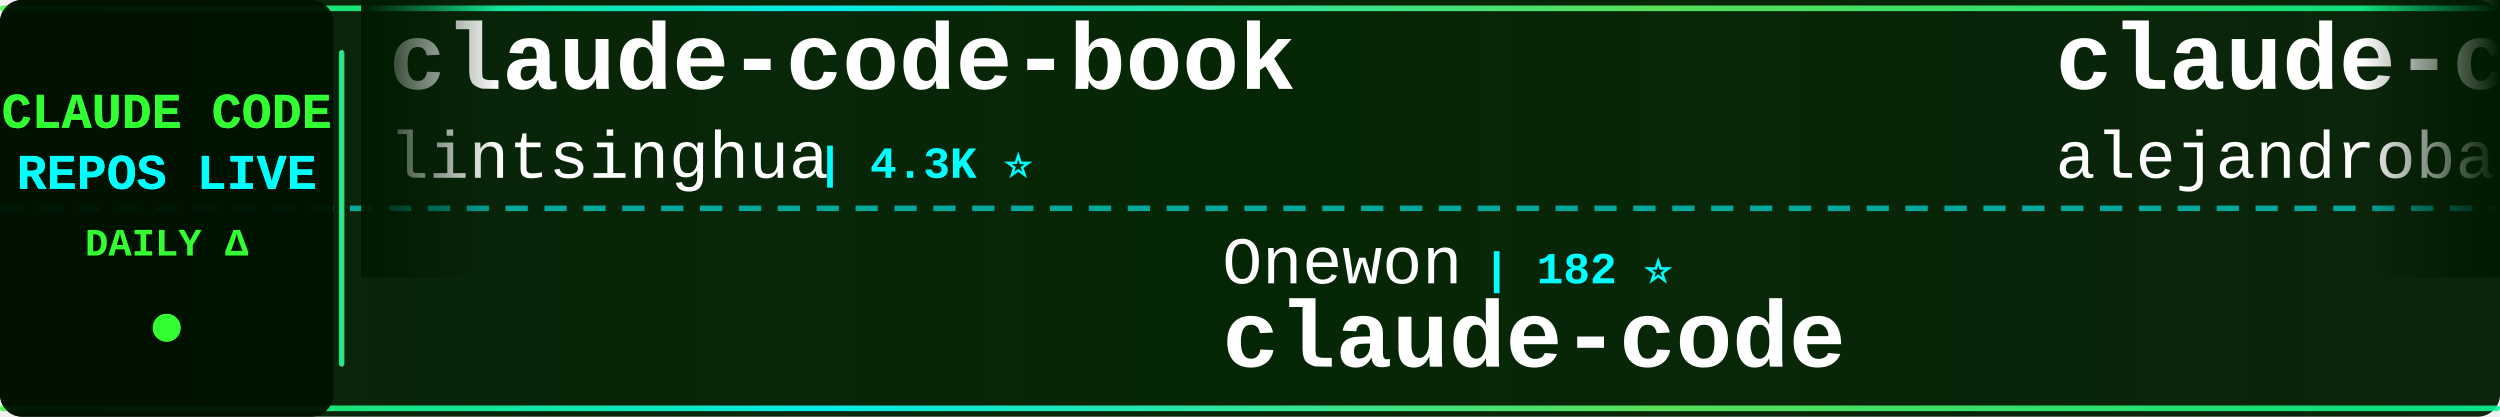
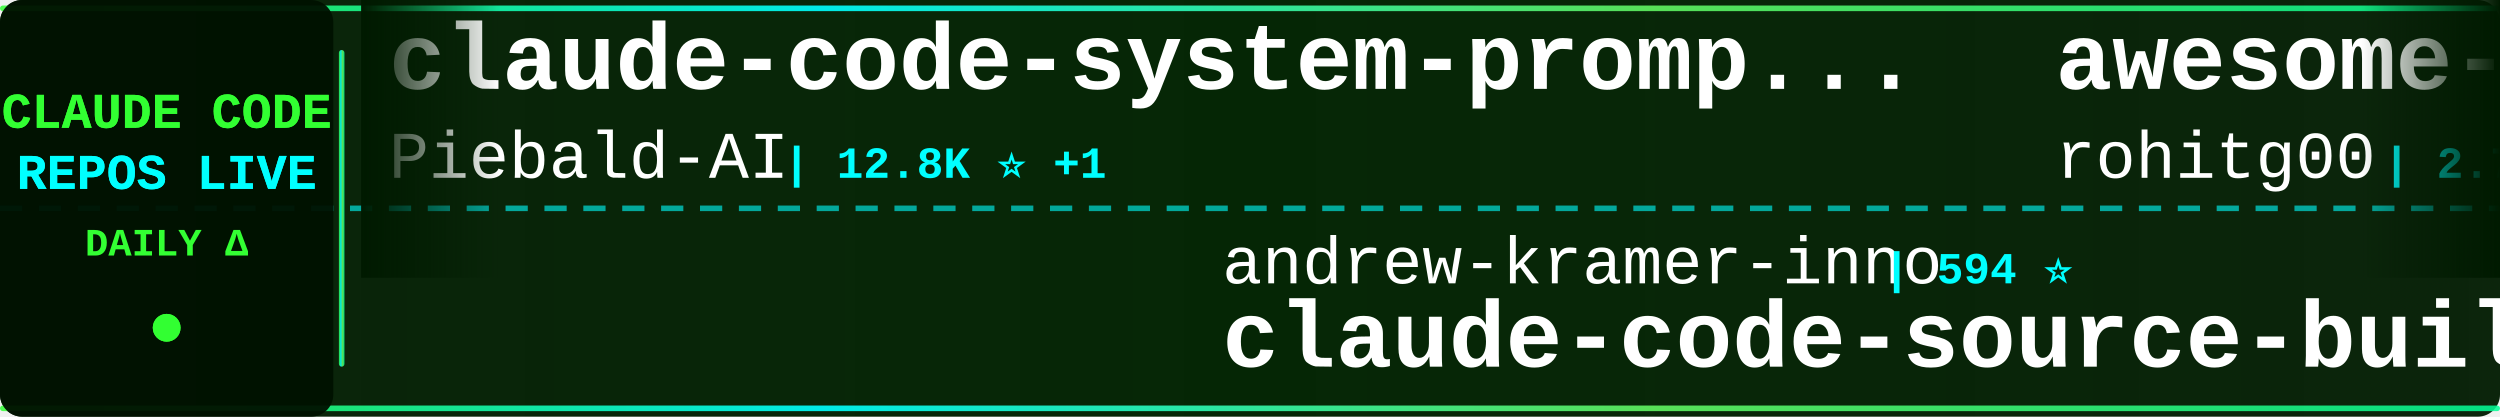
<svg xmlns="http://www.w3.org/2000/svg" width="900" height="150">
  <defs>
    <linearGradient id="tickerBg" x1="0%" y1="0%" x2="100%" y2="0%">
      <stop offset="0%" style="stop-color:#001a00;stop-opacity:0.95" />
      <stop offset="50%" style="stop-color:#002200;stop-opacity:0.98" />
      <stop offset="100%" style="stop-color:#001a00;stop-opacity:0.95" />
    </linearGradient>
    <linearGradient id="borderGrad" x1="0%" y1="0%" x2="100%" y2="0%">
      <stop offset="0%" style="stop-color:#33ff33;stop-opacity:0.85">
        <animate attributeName="stop-opacity" values="0.85;1;0.85" dur="2s" repeatCount="indefinite" />
      </stop>
      <stop offset="33%" style="stop-color:#00ffff;stop-opacity:0.9">
        <animate attributeName="stop-opacity" values="0.9;1;0.9" dur="2.2s" repeatCount="indefinite" />
      </stop>
      <stop offset="66%" style="stop-color:#66ff66;stop-opacity:0.85">
        <animate attributeName="stop-opacity" values="0.85;1;0.85" dur="1.8s" repeatCount="indefinite" />
      </stop>
      <stop offset="100%" style="stop-color:#00ff99;stop-opacity:0.85">
        <animate attributeName="stop-opacity" values="0.85;1;0.85" dur="2s" repeatCount="indefinite" />
      </stop>
    </linearGradient>
    <filter id="textGlow">
      <feGaussianBlur stdDeviation="0.1" result="coloredBlur" />
      <feMerge>
        <feMergeNode in="coloredBlur" />
        <feMergeNode in="SourceGraphic" />
      </feMerge>
    </filter>
    <filter id="metricGlow">
      <feGaussianBlur stdDeviation="0.2" result="coloredBlur" />
      <feMerge>
        <feMergeNode in="coloredBlur" />
        <feMergeNode in="SourceGraphic" />
      </feMerge>
    </filter>
    <linearGradient id="leftFade" x1="0%" y1="0%" x2="100%" y2="0%">
      <stop offset="0%" style="stop-color:#001a00;stop-opacity:1" />
      <stop offset="100%" style="stop-color:#001a00;stop-opacity:0" />
    </linearGradient>
    <linearGradient id="rightFade" x1="0%" y1="0%" x2="100%" y2="0%">
      <stop offset="0%" style="stop-color:#001a00;stop-opacity:0" />
      <stop offset="100%" style="stop-color:#001a00;stop-opacity:1" />
    </linearGradient>
  </defs>
  <rect width="900" height="150" fill="url(#tickerBg)" rx="8" />
  <rect x="0" y="2" width="900" height="2" fill="url(#borderGrad)" rx="1" />
  <rect x="0" y="146" width="900" height="2" fill="url(#borderGrad)" rx="1" />
  <line x1="0" y1="75" x2="900" y2="75" stroke="#00ffff" stroke-width="2" stroke-dasharray="8 6" opacity="0.6" />
  <rect x="0" y="0" width="120" height="150" fill="#001100" opacity="0.95" rx="8" />
  <text x="60" y="46" font-family="'Courier New', monospace" font-size="18" font-weight="bold" fill="#33ff33" text-anchor="middle" filter="url(#textGlow)">
    CLAUDE CODE
  </text>
  <text x="60" y="68" font-family="'Courier New', monospace" font-size="18" font-weight="bold" fill="#00ffff" text-anchor="middle" filter="url(#textGlow)">
    REPOS LIVE
  </text>
  <text x="60" y="92" font-family="'Courier New', monospace" font-size="14" font-weight="bold" fill="#33ff33" text-anchor="middle">
    DAILY Δ
  </text>
  <circle cx="60" cy="118" r="5" fill="#33ff33" filter="url(#metricGlow)">
    <animate attributeName="r" values="4;6;4" dur="1.5s" repeatCount="indefinite" />
    <animate attributeName="opacity" values="0.6;1;0.6" dur="1.5s" repeatCount="indefinite" />
  </circle>
  <rect x="122" y="18" width="2" height="114" fill="url(#borderGrad)" rx="1" />
  <clipPath id="tickerClip">
    <rect x="130" y="0" width="770" height="150" />
  </clipPath>
  <g clip-path="url(#tickerClip)">
    <g id="tickerItems">
      <animateTransform attributeName="transform" attributeType="XML" type="translate" from="0 0" to="-3000 0" dur="54s" repeatCount="indefinite" />
      <g transform="translate(0, 0)">
-         <text x="140" y="32" font-family="'Courier New', monospace" font-size="34" font-weight="bold" fill="#ffffff">claude-code-book</text>
-         <text x="140" y="64" font-family="'Courier New', monospace" font-size="24" font-weight="normal" fill="#ffffff" opacity="1.0">lintsinghua</text>
-         <text x="294" y="64" font-family="'Courier New', monospace" font-size="16" font-weight="bold" fill="#00ffff"> | 4.3K ⭐</text>
+         <text x="140" y="32" font-family="'Courier New', monospace" font-size="34" font-weight="bold" fill="#ffffff">claude-code-system-promp...</text>
+         <text x="140" y="64" font-family="'Courier New', monospace" font-size="24" font-weight="normal" fill="#ffffff" opacity="1.0">Piebald-AI</text>
+         <text x="282" y="64" font-family="'Courier New', monospace" font-size="16" font-weight="bold" fill="#00ffff"> | 12.8K ⭐ +1</text>
      </g>
      <g transform="translate(300, 0)">
-         <text x="140" y="102" font-family="'Courier New', monospace" font-size="24" font-weight="normal" fill="#ffffff" opacity="1.0">Onewon</text>
-         <text x="234" y="102" font-family="'Courier New', monospace" font-size="16" font-weight="bold" fill="#00ffff"> | 182 ⭐</text>
+         <text x="140" y="102" font-family="'Courier New', monospace" font-size="24" font-weight="normal" fill="#ffffff" opacity="1.0">andrew-kramer-inno</text>
+         <text x="378" y="102" font-family="'Courier New', monospace" font-size="16" font-weight="bold" fill="#00ffff"> | 594 ⭐</text>
+         <text x="140" y="132" font-family="'Courier New', monospace" font-size="34" font-weight="bold" fill="#ffffff">claude-code-source-build</text>
+       </g>
+       <g transform="translate(600, 0)">
+         <text x="140" y="32" font-family="'Courier New', monospace" font-size="34" font-weight="bold" fill="#ffffff">awesome-claude-code-tool...</text>
+         <text x="140" y="64" font-family="'Courier New', monospace" font-size="24" font-weight="normal" fill="#ffffff" opacity="1.0">rohitg00</text>
+         <text x="258" y="64" font-family="'Courier New', monospace" font-size="16" font-weight="bold" fill="#00ffff"> | 2.7K ⭐ +1</text>
+       </g>
+       <g transform="translate(900, 0)">
+         <text x="140" y="102" font-family="'Courier New', monospace" font-size="24" font-weight="normal" fill="#ffffff" opacity="1.0">AICoderTudou</text>
+         <text x="306" y="102" font-family="'Courier New', monospace" font-size="16" font-weight="bold" fill="#00ffff"> | 493 ⭐ -1</text>
+         <text x="140" y="132" font-family="'Courier New', monospace" font-size="34" font-weight="bold" fill="#ffffff">claude-code-tudou</text>
+       </g>
+       <g transform="translate(1200, 0)">
+         <text x="140" y="32" font-family="'Courier New', monospace" font-size="34" font-weight="bold" fill="#ffffff">Open-ClaudeCode</text>
+         <text x="140" y="64" font-family="'Courier New', monospace" font-size="24" font-weight="normal" fill="#ffffff" opacity="1.0">LING71671</text>
+         <text x="270" y="64" font-family="'Courier New', monospace" font-size="16" font-weight="bold" fill="#00ffff"> | 962 ⭐</text>
+       </g>
+       <g transform="translate(1500, 0)">
+         <text x="140" y="102" font-family="'Courier New', monospace" font-size="24" font-weight="normal" fill="#ffffff" opacity="1.0">claude-code-best</text>
+         <text x="354" y="102" font-family="'Courier New', monospace" font-size="16" font-weight="bold" fill="#00ffff"> | 22.8K ⭐ +5</text>
        <text x="140" y="132" font-family="'Courier New', monospace" font-size="34" font-weight="bold" fill="#ffffff">claude-code</text>
      </g>
-       <g transform="translate(600, 0)">
-         <text x="140" y="32" font-family="'Courier New', monospace" font-size="34" font-weight="bold" fill="#ffffff">claude-code-from-source</text>
-         <text x="140" y="64" font-family="'Courier New', monospace" font-size="24" font-weight="normal" fill="#ffffff" opacity="1.0">alejandrobalderas</text>
-         <text x="366" y="64" font-family="'Courier New', monospace" font-size="16" font-weight="bold" fill="#00ffff"> | 3.0K ⭐</text>
-       </g>
-       <g transform="translate(900, 0)">
-         <text x="140" y="102" font-family="'Courier New', monospace" font-size="24" font-weight="normal" fill="#ffffff" opacity="1.0">nicedreamzapp</text>
-         <text x="318" y="102" font-family="'Courier New', monospace" font-size="16" font-weight="bold" fill="#00ffff"> | 3.3K ⭐ -1</text>
-         <text x="140" y="132" font-family="'Courier New', monospace" font-size="34" font-weight="bold" fill="#ffffff">claude-code-local</text>
-       </g>
-       <g transform="translate(1200, 0)">
-         <text x="140" y="32" font-family="'Courier New', monospace" font-size="34" font-weight="bold" fill="#ffffff">sc-claude-code-files</text>
-         <text x="140" y="64" font-family="'Courier New', monospace" font-size="24" font-weight="normal" fill="#ffffff" opacity="1.0">https-deeplearning-ai</text>
-         <text x="414" y="64" font-family="'Courier New', monospace" font-size="16" font-weight="bold" fill="#00ffff"> | 554 ⭐</text>
-       </g>
-       <g transform="translate(1500, 0)">
-         <text x="140" y="102" font-family="'Courier New', monospace" font-size="24" font-weight="normal" fill="#ffffff" opacity="1.0">jqueryscript</text>
-         <text x="306" y="102" font-family="'Courier New', monospace" font-size="16" font-weight="bold" fill="#00ffff"> | 523 ⭐</text>
-         <text x="140" y="132" font-family="'Courier New', monospace" font-size="34" font-weight="bold" fill="#ffffff">awesome-claude-code</text>
-       </g>
      <g transform="translate(1800, 0)">
-         <text x="140" y="32" font-family="'Courier New', monospace" font-size="34" font-weight="bold" fill="#ffffff">claude-code-my-workflow</text>
-         <text x="140" y="64" font-family="'Courier New', monospace" font-size="24" font-weight="normal" fill="#ffffff" opacity="1.0">pedrohcgs</text>
-         <text x="270" y="64" font-family="'Courier New', monospace" font-size="16" font-weight="bold" fill="#00ffff"> | 1.6K ⭐</text>
+         <text x="140" y="32" font-family="'Courier New', monospace" font-size="34" font-weight="bold" fill="#ffffff">pi-vs-claude-code</text>
+         <text x="140" y="64" font-family="'Courier New', monospace" font-size="24" font-weight="normal" fill="#ffffff" opacity="1.0">disler</text>
+         <text x="234" y="64" font-family="'Courier New', monospace" font-size="16" font-weight="bold" fill="#00ffff"> | 1.7K ⭐</text>
      </g>
      <g transform="translate(2100, 0)">
-         <text x="140" y="102" font-family="'Courier New', monospace" font-size="24" font-weight="normal" fill="#ffffff" opacity="1.0">affaan-m</text>
-         <text x="258" y="102" font-family="'Courier New', monospace" font-size="16" font-weight="bold" fill="#00ffff"> | 273.0K ⭐ +172</text>
-         <text x="140" y="132" font-family="'Courier New', monospace" font-size="34" font-weight="bold" fill="#ffffff">ECC</text>
+         <text x="140" y="102" font-family="'Courier New', monospace" font-size="24" font-weight="normal" fill="#ffffff" opacity="1.0">fazxes</text>
+         <text x="234" y="102" font-family="'Courier New', monospace" font-size="16" font-weight="bold" fill="#00ffff"> | 245 ⭐</text>
+         <text x="140" y="132" font-family="'Courier New', monospace" font-size="34" font-weight="bold" fill="#ffffff">Claude-code</text>
      </g>
      <g transform="translate(2400, 0)">
-         <text x="140" y="32" font-family="'Courier New', monospace" font-size="34" font-weight="bold" fill="#ffffff">claude_code_src</text>
-         <text x="140" y="64" font-family="'Courier New', monospace" font-size="24" font-weight="normal" fill="#ffffff" opacity="1.0">ponponon</text>
-         <text x="258" y="64" font-family="'Courier New', monospace" font-size="16" font-weight="bold" fill="#00ffff"> | 2.3K ⭐</text>
+         <text x="140" y="32" font-family="'Courier New', monospace" font-size="34" font-weight="bold" fill="#ffffff">claude-code-engineering</text>
+         <text x="140" y="64" font-family="'Courier New', monospace" font-size="24" font-weight="normal" fill="#ffffff" opacity="1.0">huangjia2019</text>
+         <text x="306" y="64" font-family="'Courier New', monospace" font-size="16" font-weight="bold" fill="#00ffff"> | 1.1K ⭐ +1</text>
      </g>
      <g transform="translate(2700, 0)">
-         <text x="140" y="102" font-family="'Courier New', monospace" font-size="24" font-weight="normal" fill="#ffffff" opacity="1.0">OneRedOak</text>
-         <text x="270" y="102" font-family="'Courier New', monospace" font-size="16" font-weight="bold" fill="#00ffff"> | 3.9K ⭐</text>
-         <text x="140" y="132" font-family="'Courier New', monospace" font-size="34" font-weight="bold" fill="#ffffff">claude-code-workflows</text>
+         <text x="140" y="102" font-family="'Courier New', monospace" font-size="24" font-weight="normal" fill="#ffffff" opacity="1.0">777genius</text>
+         <text x="270" y="102" font-family="'Courier New', monospace" font-size="16" font-weight="bold" fill="#00ffff"> | 933 ⭐</text>
+         <text x="140" y="132" font-family="'Courier New', monospace" font-size="34" font-weight="bold" fill="#ffffff">claude-code-source-code</text>
      </g>
      <g transform="translate(3000, 0)">
-         <text x="140" y="32" font-family="'Courier New', monospace" font-size="34" font-weight="bold" fill="#ffffff">claude-code-book</text>
-         <text x="140" y="64" font-family="'Courier New', monospace" font-size="24" font-weight="normal" fill="#ffffff" opacity="1.0">lintsinghua</text>
-         <text x="294" y="64" font-family="'Courier New', monospace" font-size="16" font-weight="bold" fill="#00ffff"> | 4.3K ⭐</text>
+         <text x="140" y="32" font-family="'Courier New', monospace" font-size="34" font-weight="bold" fill="#ffffff">claude-code-system-promp...</text>
+         <text x="140" y="64" font-family="'Courier New', monospace" font-size="24" font-weight="normal" fill="#ffffff" opacity="1.0">Piebald-AI</text>
+         <text x="282" y="64" font-family="'Courier New', monospace" font-size="16" font-weight="bold" fill="#00ffff"> | 12.8K ⭐ +1</text>
      </g>
      <g transform="translate(3300, 0)">
-         <text x="140" y="102" font-family="'Courier New', monospace" font-size="24" font-weight="normal" fill="#ffffff" opacity="1.0">Onewon</text>
-         <text x="234" y="102" font-family="'Courier New', monospace" font-size="16" font-weight="bold" fill="#00ffff"> | 182 ⭐</text>
-         <text x="140" y="132" font-family="'Courier New', monospace" font-size="34" font-weight="bold" fill="#ffffff">claude-code</text>
+         <text x="140" y="102" font-family="'Courier New', monospace" font-size="24" font-weight="normal" fill="#ffffff" opacity="1.0">andrew-kramer-inno</text>
+         <text x="378" y="102" font-family="'Courier New', monospace" font-size="16" font-weight="bold" fill="#00ffff"> | 594 ⭐</text>
+         <text x="140" y="132" font-family="'Courier New', monospace" font-size="34" font-weight="bold" fill="#ffffff">claude-code-source-build</text>
      </g>
      <g transform="translate(3600, 0)">
-         <text x="140" y="32" font-family="'Courier New', monospace" font-size="34" font-weight="bold" fill="#ffffff">claude-code-from-source</text>
-         <text x="140" y="64" font-family="'Courier New', monospace" font-size="24" font-weight="normal" fill="#ffffff" opacity="1.0">alejandrobalderas</text>
-         <text x="366" y="64" font-family="'Courier New', monospace" font-size="16" font-weight="bold" fill="#00ffff"> | 3.0K ⭐</text>
+         <text x="140" y="32" font-family="'Courier New', monospace" font-size="34" font-weight="bold" fill="#ffffff">awesome-claude-code-tool...</text>
+         <text x="140" y="64" font-family="'Courier New', monospace" font-size="24" font-weight="normal" fill="#ffffff" opacity="1.0">rohitg00</text>
+         <text x="258" y="64" font-family="'Courier New', monospace" font-size="16" font-weight="bold" fill="#00ffff"> | 2.7K ⭐ +1</text>
      </g>
      <g transform="translate(3900, 0)">
-         <text x="140" y="102" font-family="'Courier New', monospace" font-size="24" font-weight="normal" fill="#ffffff" opacity="1.0">nicedreamzapp</text>
-         <text x="318" y="102" font-family="'Courier New', monospace" font-size="16" font-weight="bold" fill="#00ffff"> | 3.3K ⭐ -1</text>
-         <text x="140" y="132" font-family="'Courier New', monospace" font-size="34" font-weight="bold" fill="#ffffff">claude-code-local</text>
+         <text x="140" y="102" font-family="'Courier New', monospace" font-size="24" font-weight="normal" fill="#ffffff" opacity="1.0">AICoderTudou</text>
+         <text x="306" y="102" font-family="'Courier New', monospace" font-size="16" font-weight="bold" fill="#00ffff"> | 493 ⭐ -1</text>
+         <text x="140" y="132" font-family="'Courier New', monospace" font-size="34" font-weight="bold" fill="#ffffff">claude-code-tudou</text>
      </g>
    </g>
  </g>
  <rect x="130" y="0" width="50" height="100" fill="url(#leftFade)" />
  <rect x="850" y="0" width="50" height="100" fill="url(#rightFade)" />
</svg>
